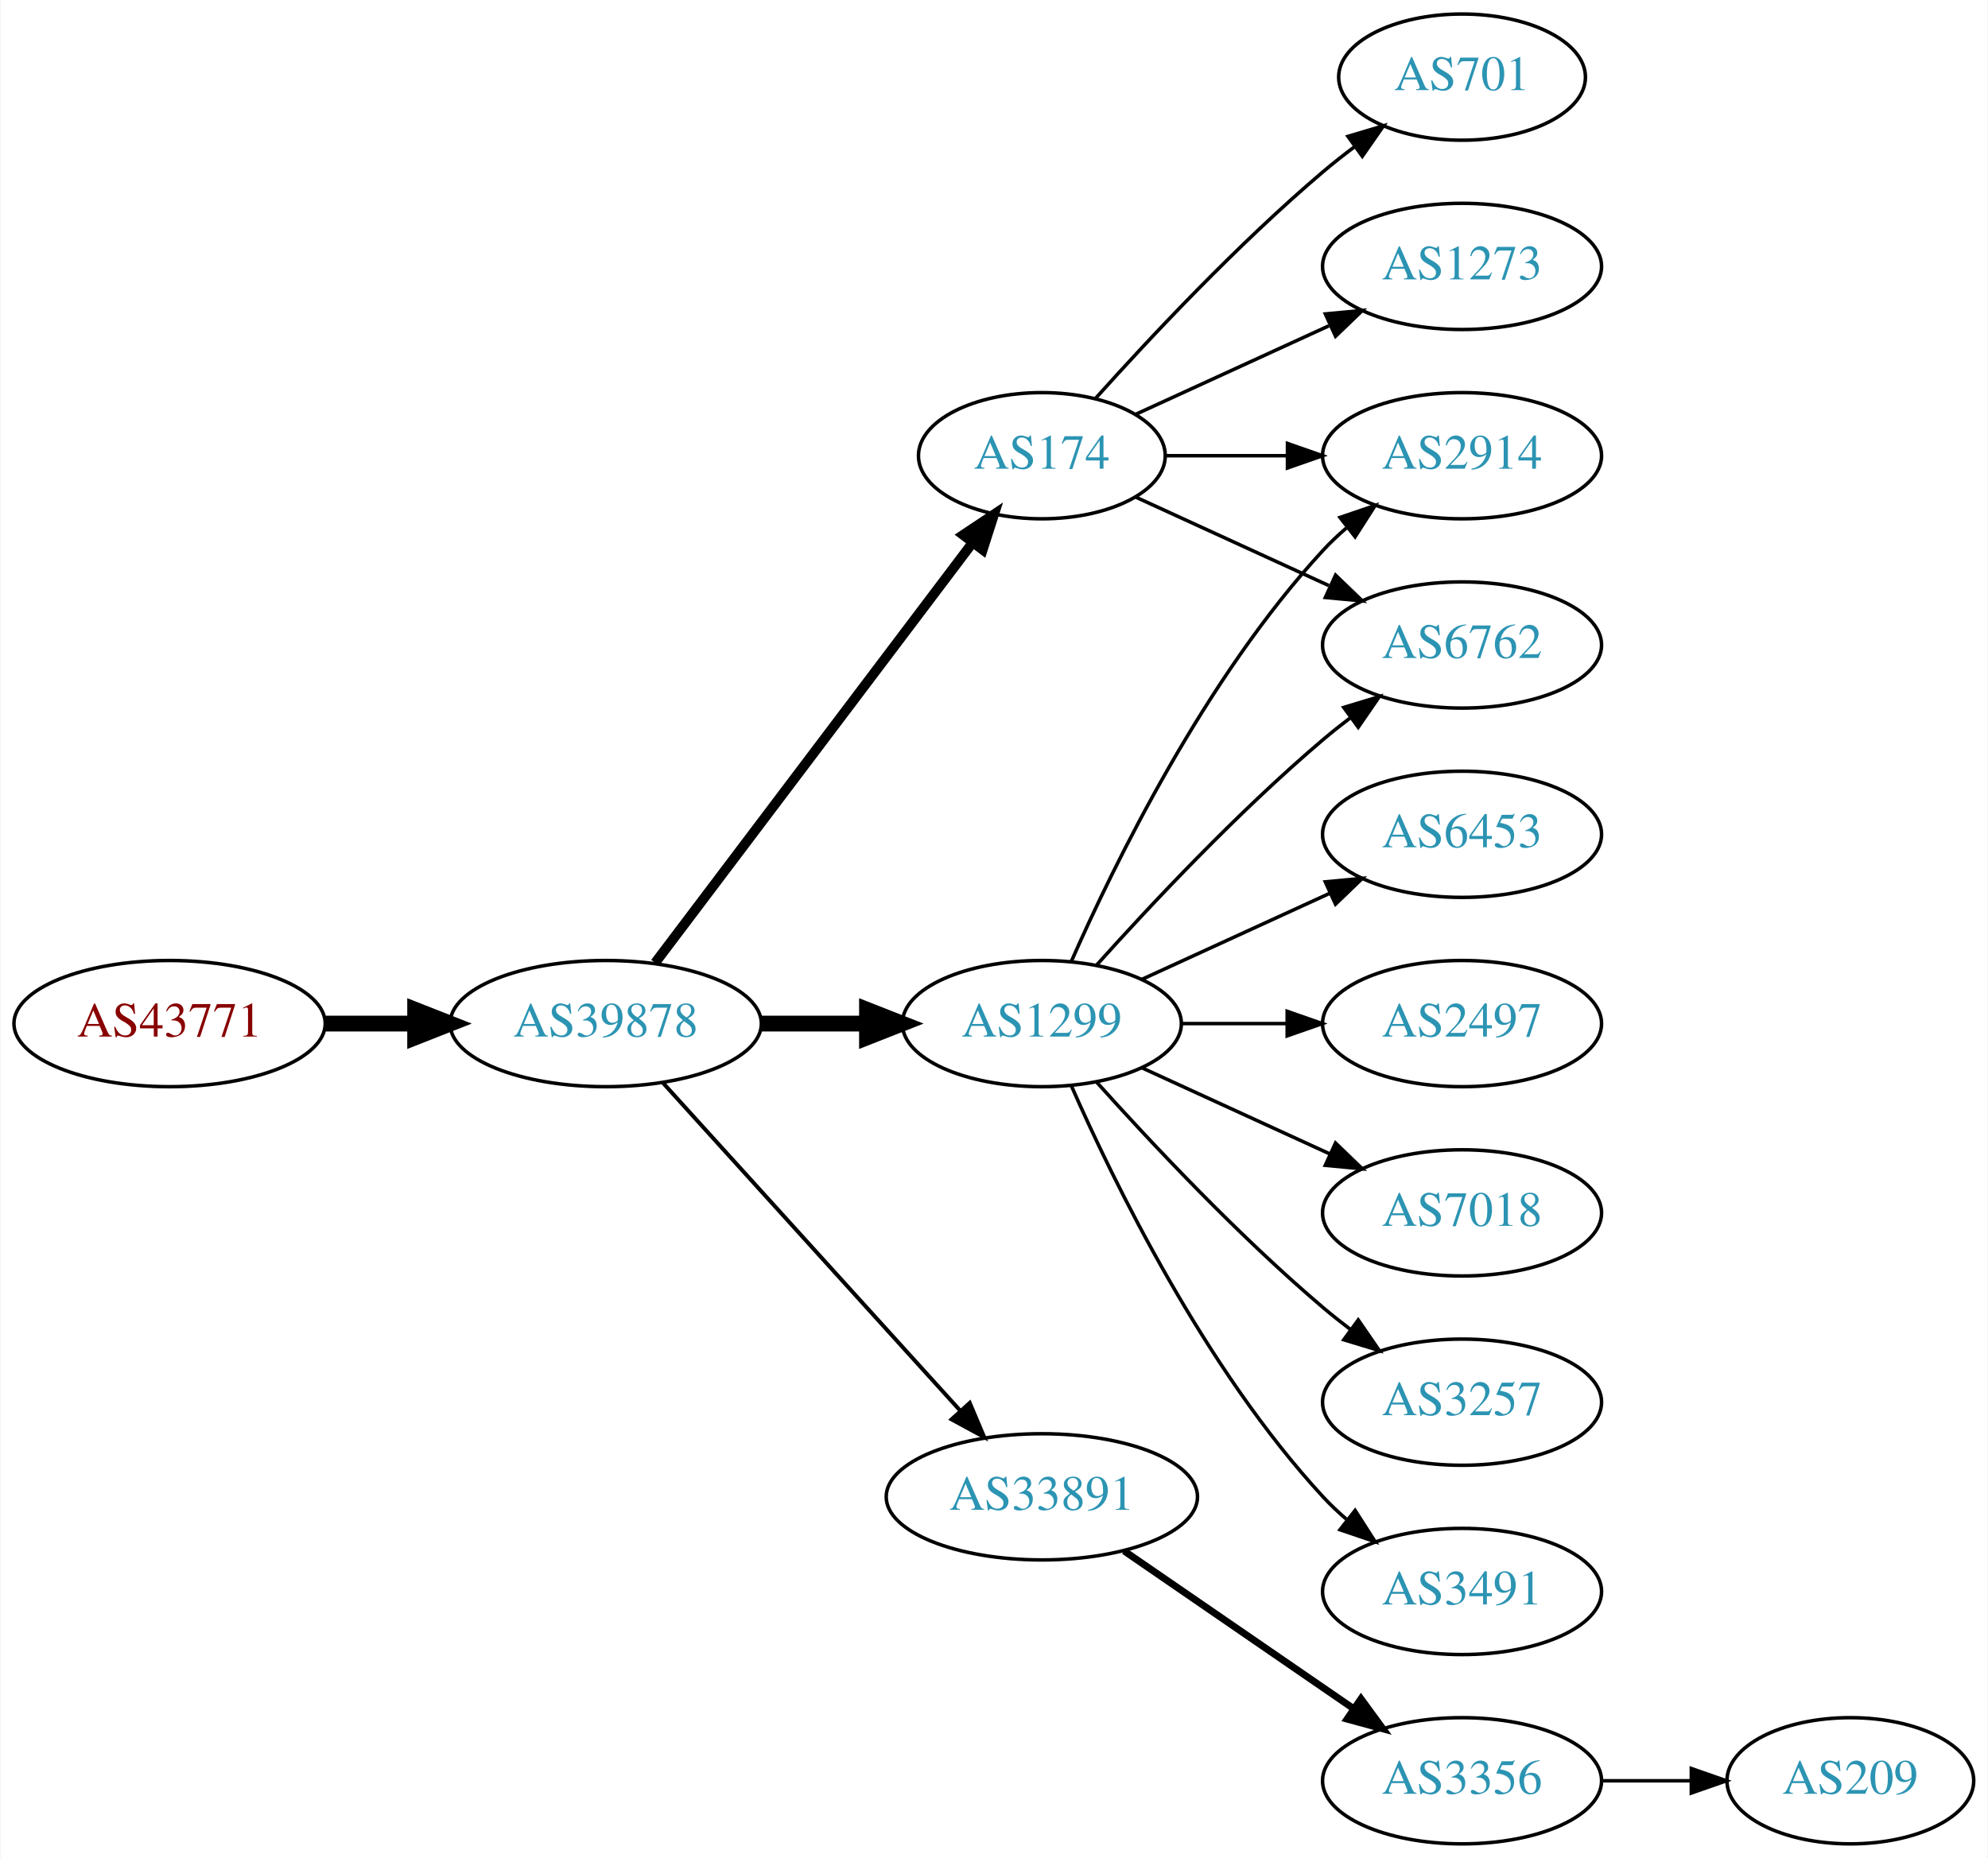
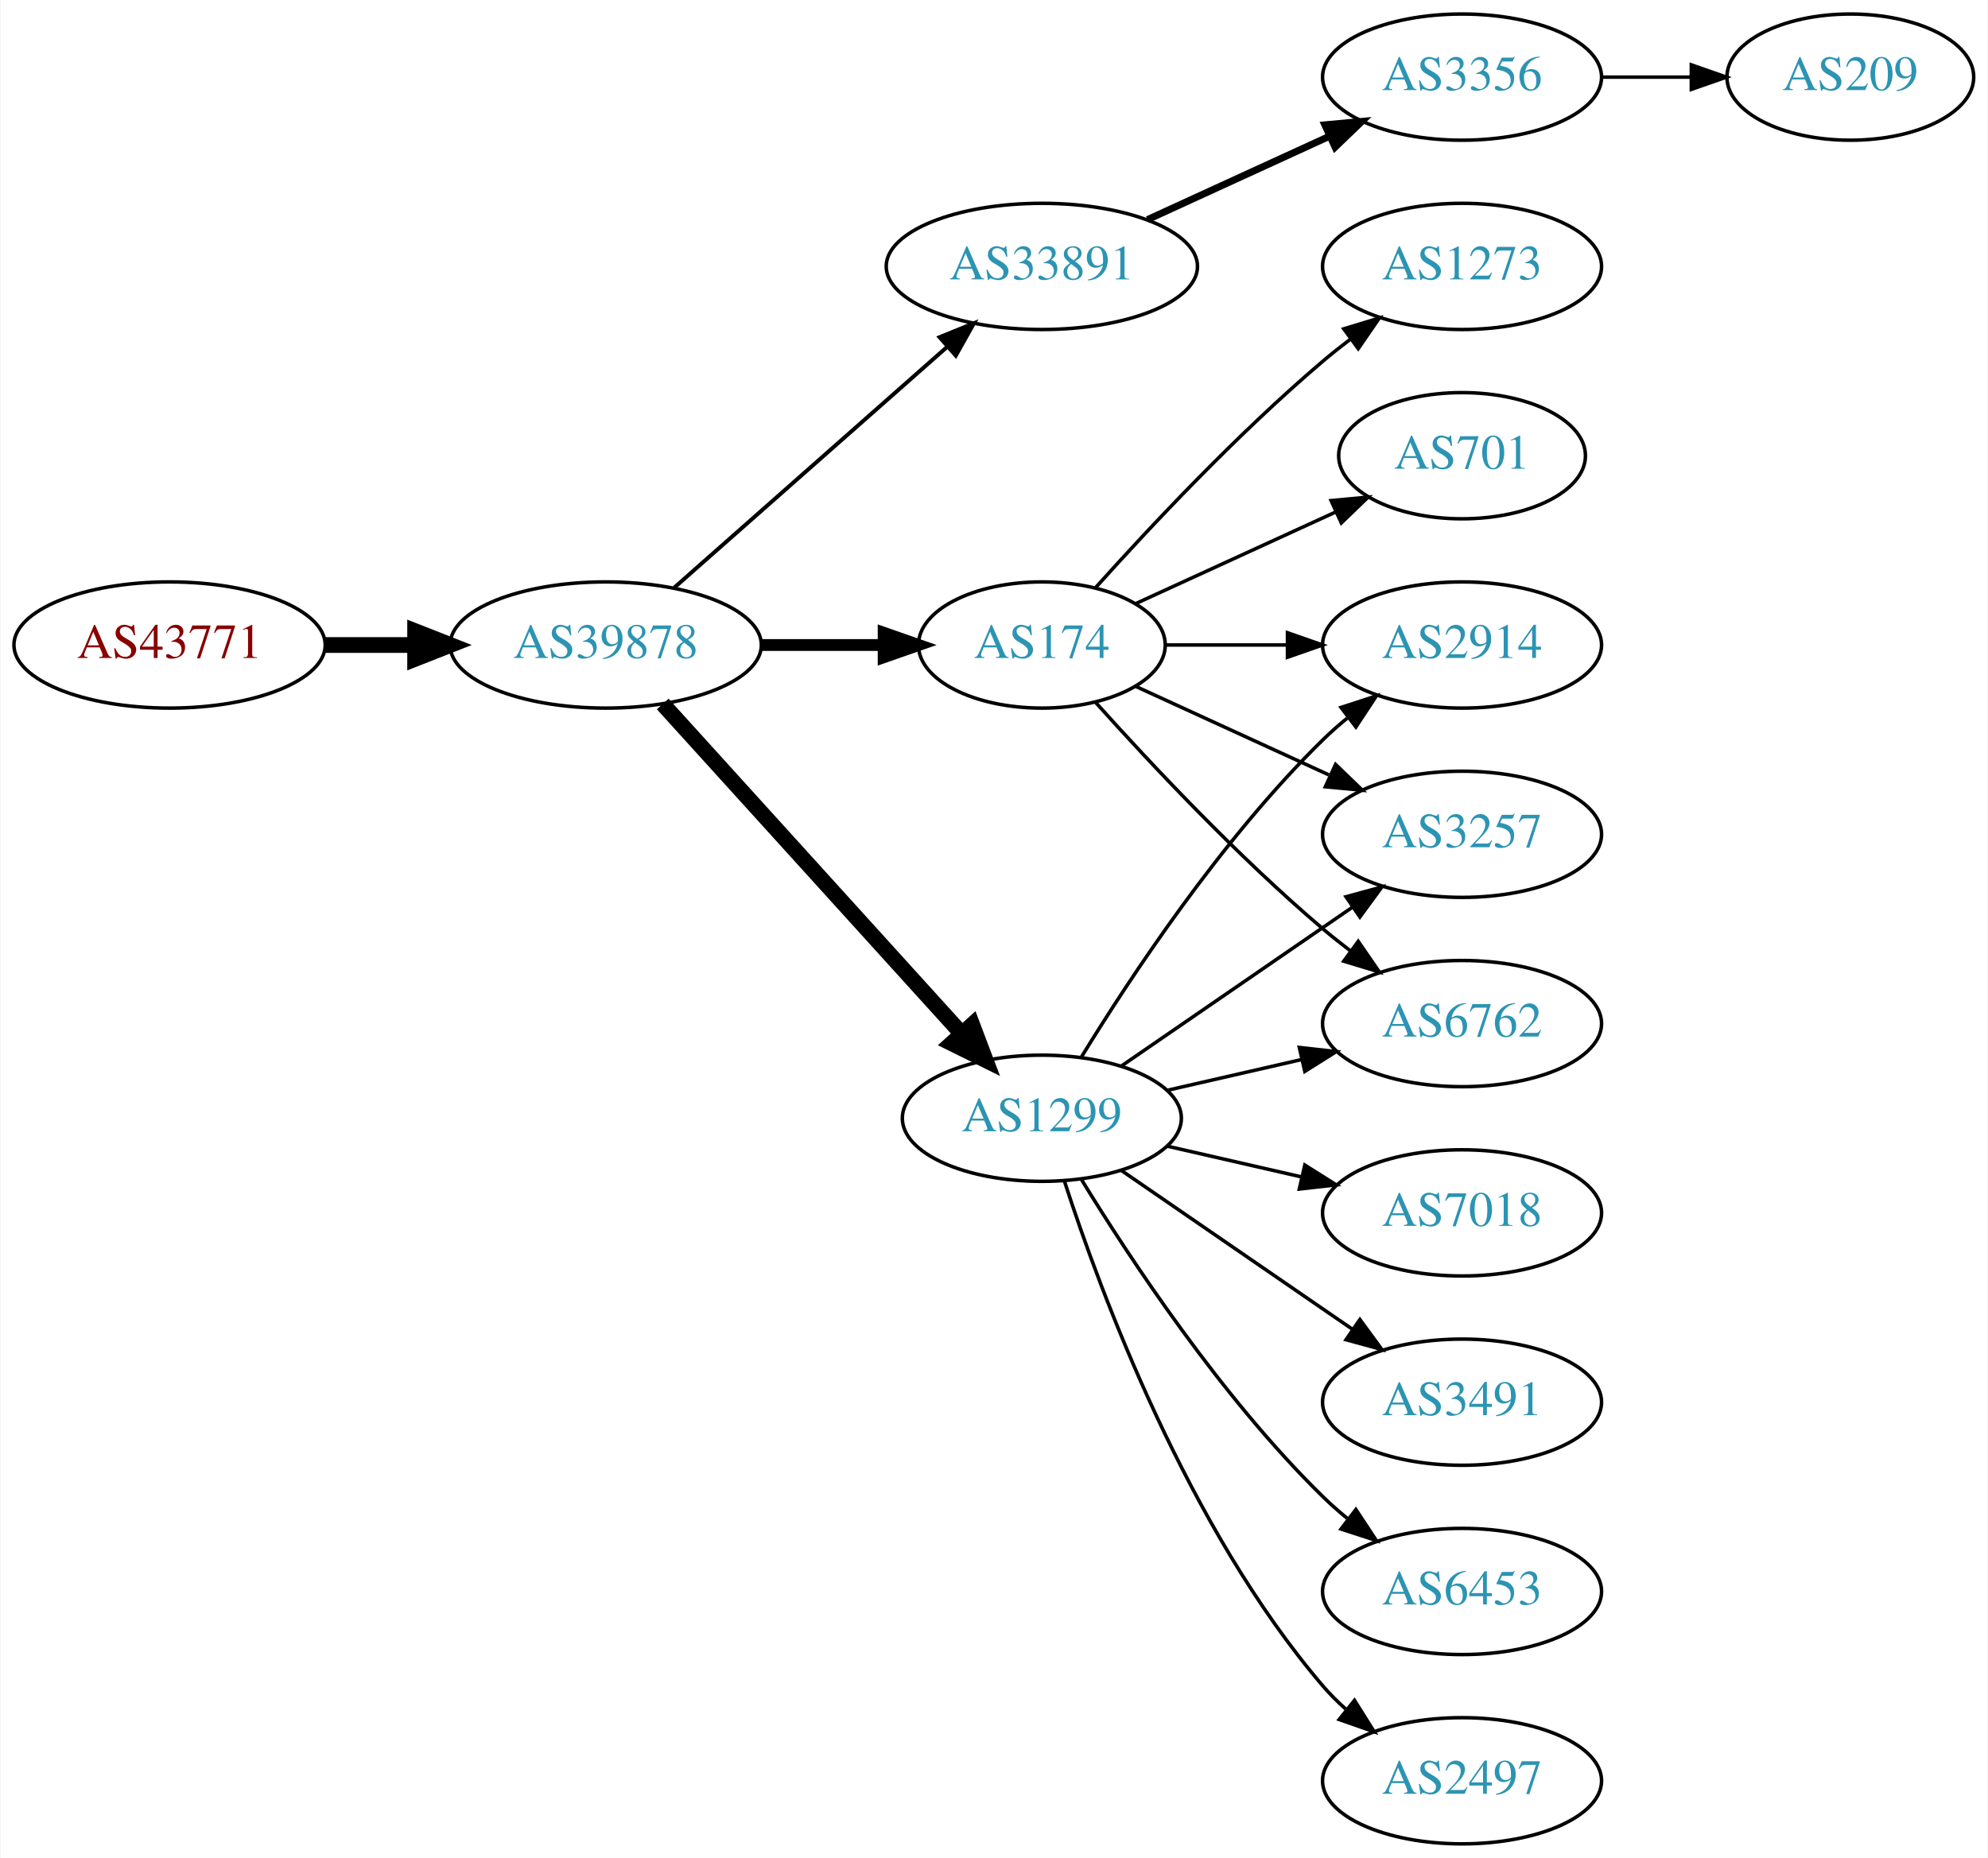
<svg xmlns="http://www.w3.org/2000/svg" xmlns:xlink="http://www.w3.org/1999/xlink" width="567pt" height="530pt" viewBox="0.00 0.00 566.66 530.00">
  <g id="graph0" class="graph" transform="scale(1 1) rotate(0) translate(4 526)">
    <polygon fill="white" stroke="none" points="-4,4 -4,-526 562.663,-526 562.663,4 -4,4" />
    <g id="node1" class="node">
      <g id="a_node1">
        <a xlink:href="/asn/43771" xlink:title="AS43771 ~ MUKI-AS [AT]">
-           <ellipse fill="#ffffff" stroke="black" cx="44.196" cy="-234" rx="44.393" ry="18" />
-           <text text-anchor="middle" x="44.196" y="-230.3" font-family="Times,serif" font-size="14.00" fill="#880000">AS43771</text>
+           <ellipse fill="#ffffff" stroke="black" cx="44.196" cy="-342" rx="44.393" ry="18" />
+           <text text-anchor="middle" x="44.196" y="-338.3" font-family="Times,serif" font-size="14.00" fill="#880000">AS43771</text>
        </a>
      </g>
    </g>
    <g id="node2" class="node">
      <g id="a_node2">
        <a xlink:href="/asn/39878" xlink:title="AS39878 ~ Peter Rauter GmbH [AT]">
-           <ellipse fill="#ffffff" stroke="black" cx="168.588" cy="-234" rx="44.393" ry="18" />
-           <text text-anchor="middle" x="168.588" y="-230.3" font-family="Times,serif" font-size="14.00" fill="#2c94b3">AS39878</text>
+           <ellipse fill="#ffffff" stroke="black" cx="168.588" cy="-342" rx="44.393" ry="18" />
+           <text text-anchor="middle" x="168.588" y="-338.3" font-family="Times,serif" font-size="14.00" fill="#2c94b3">AS39878</text>
        </a>
      </g>
    </g>
    <g id="edge1" class="edge">
-       <path fill="none" stroke="black" stroke-width="4.5" d="M88.692,-234C96.898,-234 105.569,-234 114.041,-234" />
-       <polygon fill="black" stroke="black" stroke-width="4.5" points="114.233,-237.938 124.233,-234 114.233,-230.063 114.233,-237.938" />
+       <path fill="none" stroke="black" stroke-width="4.5" d="M88.692,-342C96.898,-342 105.569,-342 114.041,-342" />
+       <polygon fill="black" stroke="black" stroke-width="4.5" points="114.233,-345.938 124.233,-342 114.233,-338.063 114.233,-345.938" />
    </g>
    <g id="node3" class="node">
      <g id="a_node3">
-         <a xlink:href="/asn/1299" xlink:title="AS1299 ~ Telia Carrier [EU]">
-           <ellipse fill="#ffffff" stroke="black" cx="292.98" cy="-234" rx="39.794" ry="18" />
-           <text text-anchor="middle" x="292.98" y="-230.3" font-family="Times,serif" font-size="14.00" fill="#2c94b3">AS1299</text>
+         <a xlink:href="/asn/33891" xlink:title="AS33891 ~ CORE-BACKBONE GMBH GLOBAL NETWORK [DE]">
+           <ellipse fill="#ffffff" stroke="black" cx="292.98" cy="-450" rx="44.393" ry="18" />
+           <text text-anchor="middle" x="292.98" y="-446.3" font-family="Times,serif" font-size="14.00" fill="#2c94b3">AS33891</text>
        </a>
      </g>
    </g>
    <g id="edge2" class="edge">
-       <path fill="none" stroke="black" stroke-width="4.5" d="M213.084,-234C222.773,-234 233.11,-234 243.002,-234" />
-       <polygon fill="black" stroke="black" stroke-width="4.5" points="243.105,-237.938 253.105,-234 243.105,-230.063 243.105,-237.938" />
+       <path fill="none" stroke="black" stroke-width="1.125" d="M188.177,-358.403C208.875,-376.667 242.481,-406.322 265.826,-426.921" />
+       <polygon fill="black" stroke="black" stroke-width="1.125" points="263.804,-429.805 273.618,-433.797 268.435,-424.556 263.804,-429.805" />
    </g>
    <g id="node4" class="node">
      <g id="a_node4">
-         <a xlink:href="/asn/33891" xlink:title="AS33891 ~ CORE-BACKBONE GMBH GLOBAL NETWORK [DE]">
-           <ellipse fill="#ffffff" stroke="black" cx="292.98" cy="-99" rx="44.393" ry="18" />
-           <text text-anchor="middle" x="292.98" y="-95.3" font-family="Times,serif" font-size="14.00" fill="#2c94b3">AS33891</text>
+         <a xlink:href="/asn/1299" xlink:title="AS1299 ~ Telia Carrier [EU]">
+           <ellipse fill="#ffffff" stroke="black" cx="292.98" cy="-207" rx="39.794" ry="18" />
+           <text text-anchor="middle" x="292.98" y="-203.3" font-family="Times,serif" font-size="14.00" fill="#2c94b3">AS1299</text>
        </a>
      </g>
    </g>
    <g id="edge3" class="edge">
-       <path fill="none" stroke="black" stroke-width="1.125" d="M184.842,-217.175C206.188,-193.63 245.11,-150.698 269.702,-123.574" />
-       <polygon fill="black" stroke="black" stroke-width="1.125" points="272.411,-125.796 276.535,-116.037 267.225,-121.095 272.411,-125.796" />
+       <path fill="none" stroke="black" stroke-width="4.5" d="M184.842,-325.175C206.305,-301.501 245.536,-258.229 270.104,-231.13" />
+       <polygon fill="black" stroke="black" stroke-width="4.5" points="273.119,-233.666 276.919,-223.613 267.285,-228.377 273.119,-233.666" />
    </g>
    <g id="node5" class="node">
      <g id="a_node5">
        <a xlink:href="/asn/174" xlink:title="AS174 ~ Cogent Communications [US]">
-           <ellipse fill="#ffffff" stroke="black" cx="292.98" cy="-396" rx="35.194" ry="18" />
-           <text text-anchor="middle" x="292.98" y="-392.3" font-family="Times,serif" font-size="14.00" fill="#2c94b3">AS174</text>
+           <ellipse fill="#ffffff" stroke="black" cx="292.98" cy="-342" rx="35.194" ry="18" />
+           <text text-anchor="middle" x="292.98" y="-338.3" font-family="Times,serif" font-size="14.00" fill="#2c94b3">AS174</text>
        </a>
      </g>
    </g>
    <g id="edge4" class="edge">
-       <path fill="none" stroke="black" stroke-width="2.812" d="M182.686,-251.337C204.424,-280.109 248.035,-337.834 273.098,-371.007" />
-       <polygon fill="black" stroke="black" stroke-width="2.812" points="270.523,-373.404 279.343,-379.273 276.108,-369.185 270.523,-373.404" />
+       <path fill="none" stroke="black" stroke-width="3.375" d="M213.084,-342C224.341,-342 236.473,-342 247.767,-342" />
+       <polygon fill="black" stroke="black" stroke-width="3.375" points="247.854,-345.5 257.854,-342 247.854,-338.5 247.854,-345.5" />
    </g>
    <g id="node6" class="node">
      <g id="a_node6">
-         <a xlink:href="/asn/6453" xlink:title="AS6453 ~ TATA COMMUNICATIONS (AMERICA) INC [US]">
-           <ellipse fill="#ffffff" stroke="black" cx="412.823" cy="-288" rx="39.794" ry="18" />
-           <text text-anchor="middle" x="412.823" y="-284.3" font-family="Times,serif" font-size="14.00" fill="#2c94b3">AS6453</text>
+         <a xlink:href="/asn/3356" xlink:title="AS3356 ~ Level 3 Parent, LLC [US]">
+           <ellipse fill="#ffffff" stroke="black" cx="412.823" cy="-504" rx="39.794" ry="18" />
+           <text text-anchor="middle" x="412.823" y="-500.3" font-family="Times,serif" font-size="14.00" fill="#2c94b3">AS3356</text>
        </a>
      </g>
    </g>
    <g id="edge5" class="edge">
-       <path fill="none" stroke="black" d="M321.609,-246.661C337.566,-253.973 357.837,-263.261 375.119,-271.181" />
-       <polygon fill="black" stroke="black" points="373.818,-274.435 384.367,-275.419 376.734,-268.071 373.818,-274.435" />
-     </g>
-     <g id="node7" class="node">
-       <g id="a_node7">
-         <a xlink:href="/asn/2914" xlink:title="AS2914 ~ NTT America, Inc. [US]">
-           <ellipse fill="#ffffff" stroke="black" cx="412.823" cy="-396" rx="39.794" ry="18" />
-           <text text-anchor="middle" x="412.823" y="-392.3" font-family="Times,serif" font-size="14.00" fill="#2c94b3">AS2914</text>
-         </a>
-       </g>
-     </g>
-     <g id="edge6" class="edge">
-       <path fill="none" stroke="black" d="M301.396,-251.761C313.464,-279.183 339.436,-332.473 373.176,-369 375.207,-371.198 377.446,-373.319 379.792,-375.34" />
-       <polygon fill="black" stroke="black" points="378.004,-378.386 388.036,-381.794 382.319,-372.874 378.004,-378.386" />
+       <path fill="none" stroke="black" stroke-width="2" d="M323.11,-463.348C338.721,-470.502 358.119,-479.391 374.791,-487.03" />
+       <polygon fill="black" stroke="black" stroke-width="2" points="373.694,-490.378 384.243,-491.362 376.61,-484.014 373.694,-490.378" />
    </g>
    <g id="node8" class="node">
      <g id="a_node8">
-         <a xlink:href="/asn/2497" xlink:title="AS2497 ~ Internet Initiative Japan Inc. [JP]">
-           <ellipse fill="#ffffff" stroke="black" cx="412.823" cy="-234" rx="39.794" ry="18" />
-           <text text-anchor="middle" x="412.823" y="-230.3" font-family="Times,serif" font-size="14.00" fill="#2c94b3">AS2497</text>
+         <a xlink:href="/asn/2914" xlink:title="AS2914 ~ NTT America, Inc. [US]">
+           <ellipse fill="#ffffff" stroke="black" cx="412.823" cy="-342" rx="39.794" ry="18" />
+           <text text-anchor="middle" x="412.823" y="-338.3" font-family="Times,serif" font-size="14.00" fill="#2c94b3">AS2914</text>
        </a>
      </g>
    </g>
    <g id="edge7" class="edge">
-       <path fill="none" stroke="black" d="M332.893,-234C342.446,-234 352.796,-234 362.759,-234" />
-       <polygon fill="black" stroke="black" points="362.951,-237.5 372.951,-234 362.951,-230.5 362.951,-237.5" />
+       <path fill="none" stroke="black" d="M304.246,-224.44C318.055,-246.991 344.243,-286.722 373.176,-315 375.317,-317.092 377.634,-319.137 380.034,-321.106" />
+       <polygon fill="black" stroke="black" points="378.301,-324.185 388.375,-327.464 382.544,-318.618 378.301,-324.185" />
    </g>
    <g id="node9" class="node">
      <g id="a_node9">
+         <a xlink:href="/asn/3257" xlink:title="AS3257 ~ GTT [DE]">
+           <ellipse fill="#ffffff" stroke="black" cx="412.823" cy="-288" rx="39.794" ry="18" />
+           <text text-anchor="middle" x="412.823" y="-284.3" font-family="Times,serif" font-size="14.00" fill="#2c94b3">AS3257</text>
+         </a>
+       </g>
+     </g>
+     <g id="edge8" class="edge">
+       <path fill="none" stroke="black" d="M315.595,-221.857C334.083,-234.565 360.897,-252.995 381.526,-267.175" />
+       <polygon fill="black" stroke="black" points="379.723,-270.183 389.947,-272.963 383.688,-264.414 379.723,-270.183" />
+     </g>
+     <g id="node10" class="node">
+       <g id="a_node10">
+         <a xlink:href="/asn/6453" xlink:title="AS6453 ~ TATA COMMUNICATIONS (AMERICA) INC [US]">
+           <ellipse fill="#ffffff" stroke="black" cx="412.823" cy="-72" rx="39.794" ry="18" />
+           <text text-anchor="middle" x="412.823" y="-68.3" font-family="Times,serif" font-size="14.00" fill="#2c94b3">AS6453</text>
+         </a>
+       </g>
+     </g>
+     <g id="edge9" class="edge">
+       <path fill="none" stroke="black" d="M304.246,-189.56C318.055,-167.009 344.243,-127.278 373.176,-99 375.317,-96.908 377.634,-94.863 380.034,-92.894" />
+       <polygon fill="black" stroke="black" points="382.544,-95.382 388.375,-86.536 378.301,-89.815 382.544,-95.382" />
+     </g>
+     <g id="node11" class="node">
+       <g id="a_node11">
+         <a xlink:href="/asn/2497" xlink:title="AS2497 ~ Internet Initiative Japan Inc. [JP]">
+           <ellipse fill="#ffffff" stroke="black" cx="412.823" cy="-18" rx="39.794" ry="18" />
+           <text text-anchor="middle" x="412.823" y="-14.3" font-family="Times,serif" font-size="14.00" fill="#2c94b3">AS2497</text>
+         </a>
+       </g>
+     </g>
+     <g id="edge10" class="edge">
+       <path fill="none" stroke="black" d="M299.428,-189.009C309.742,-157.184 334.604,-90.073 373.176,-45 375.122,-42.726 377.3,-40.551 379.605,-38.493" />
+       <polygon fill="black" stroke="black" points="382.142,-40.947 387.774,-31.973 377.775,-35.476 382.142,-40.947" />
+     </g>
+     <g id="node12" class="node">
+       <g id="a_node12">
+         <a xlink:href="/asn/6762" xlink:title="AS6762 ~ TELECOM ITALIA SPARKLE S.p.A. [IT]">
+           <ellipse fill="#ffffff" stroke="black" cx="412.823" cy="-234" rx="39.794" ry="18" />
+           <text text-anchor="middle" x="412.823" y="-230.3" font-family="Times,serif" font-size="14.00" fill="#2c94b3">AS6762</text>
+         </a>
+       </g>
+     </g>
+     <g id="edge11" class="edge">
+       <path fill="none" stroke="black" d="M328.7,-214.955C340.7,-217.704 354.32,-220.825 367.013,-223.733" />
+       <polygon fill="black" stroke="black" points="366.415,-227.187 376.945,-226.009 367.979,-220.364 366.415,-227.187" />
+     </g>
+     <g id="node13" class="node">
+       <g id="a_node13">
        <a xlink:href="/asn/7018" xlink:title="AS7018 ~ AT&amp;T Services, Inc. [US]">
          <ellipse fill="#ffffff" stroke="black" cx="412.823" cy="-180" rx="39.794" ry="18" />
          <text text-anchor="middle" x="412.823" y="-176.3" font-family="Times,serif" font-size="14.00" fill="#2c94b3">AS7018</text>
        </a>
      </g>
    </g>
-     <g id="edge8" class="edge">
-       <path fill="none" stroke="black" d="M321.609,-221.339C337.566,-214.027 357.837,-204.739 375.119,-196.819" />
-       <polygon fill="black" stroke="black" points="376.734,-199.929 384.367,-192.581 373.818,-193.565 376.734,-199.929" />
-     </g>
-     <g id="node10" class="node">
-       <g id="a_node10">
-         <a xlink:href="/asn/3257" xlink:title="AS3257 ~ GTT [DE]">
+     <g id="edge12" class="edge">
+       <path fill="none" stroke="black" d="M328.7,-199.045C340.7,-196.296 354.32,-193.175 367.013,-190.267" />
+       <polygon fill="black" stroke="black" points="367.979,-193.636 376.945,-187.991 366.415,-186.813 367.979,-193.636" />
+     </g>
+     <g id="node14" class="node">
+       <g id="a_node14">
+         <a xlink:href="/asn/3491" xlink:title="AS3491 ~ PCCW Global, Inc. [US]">
          <ellipse fill="#ffffff" stroke="black" cx="412.823" cy="-126" rx="39.794" ry="18" />
-           <text text-anchor="middle" x="412.823" y="-122.3" font-family="Times,serif" font-size="14.00" fill="#2c94b3">AS3257</text>
-         </a>
-       </g>
-     </g>
-     <g id="edge9" class="edge">
-       <path fill="none" stroke="black" d="M308.626,-217.275C323.927,-200.235 349.025,-173.477 373.176,-153 375.674,-150.883 378.334,-148.768 381.045,-146.707" />
-       <polygon fill="black" stroke="black" points="383.212,-149.459 389.222,-140.734 379.082,-143.806 383.212,-149.459" />
-     </g>
-     <g id="node11" class="node">
-       <g id="a_node11">
-         <a xlink:href="/asn/6762" xlink:title="AS6762 ~ TELECOM ITALIA SPARKLE S.p.A. [IT]">
-           <ellipse fill="#ffffff" stroke="black" cx="412.823" cy="-342" rx="39.794" ry="18" />
-           <text text-anchor="middle" x="412.823" y="-338.3" font-family="Times,serif" font-size="14.00" fill="#2c94b3">AS6762</text>
-         </a>
-       </g>
-     </g>
-     <g id="edge10" class="edge">
-       <path fill="none" stroke="black" d="M308.626,-250.725C323.927,-267.765 349.025,-294.523 373.176,-315 375.674,-317.117 378.334,-319.232 381.045,-321.293" />
-       <polygon fill="black" stroke="black" points="379.082,-324.194 389.222,-327.266 383.212,-318.541 379.082,-324.194" />
-     </g>
-     <g id="node12" class="node">
-       <g id="a_node12">
-         <a xlink:href="/asn/3491" xlink:title="AS3491 ~ PCCW Global, Inc. [US]">
-           <ellipse fill="#ffffff" stroke="black" cx="412.823" cy="-72" rx="39.794" ry="18" />
-           <text text-anchor="middle" x="412.823" y="-68.3" font-family="Times,serif" font-size="14.00" fill="#2c94b3">AS3491</text>
-         </a>
-       </g>
-     </g>
-     <g id="edge11" class="edge">
-       <path fill="none" stroke="black" d="M301.396,-216.239C313.464,-188.817 339.436,-135.527 373.176,-99 375.207,-96.802 377.446,-94.681 379.792,-92.66" />
-       <polygon fill="black" stroke="black" points="382.319,-95.126 388.036,-86.206 378.004,-89.614 382.319,-95.126" />
-     </g>
-     <g id="node13" class="node">
-       <g id="a_node13">
-         <a xlink:href="/asn/3356" xlink:title="AS3356 ~ Level 3 Parent, LLC [US]">
-           <ellipse fill="#ffffff" stroke="black" cx="412.823" cy="-18" rx="39.794" ry="18" />
-           <text text-anchor="middle" x="412.823" y="-14.3" font-family="Times,serif" font-size="14.00" fill="#2c94b3">AS3356</text>
-         </a>
-       </g>
-     </g>
-     <g id="edge12" class="edge">
-       <path fill="none" stroke="black" stroke-width="2" d="M316.423,-83.574C335.004,-70.802 361.565,-52.545 381.945,-38.537" />
-       <polygon fill="black" stroke="black" stroke-width="2" points="384.001,-41.371 390.259,-32.822 380.036,-35.602 384.001,-41.371" />
-     </g>
-     <g id="edge16" class="edge">
-       <path fill="none" stroke="black" d="M328.382,-396C339.206,-396 351.374,-396 363.001,-396" />
-       <polygon fill="black" stroke="black" points="363.032,-399.5 373.032,-396 363.032,-392.5 363.032,-399.5" />
+           <text text-anchor="middle" x="412.823" y="-122.3" font-family="Times,serif" font-size="14.00" fill="#2c94b3">AS3491</text>
+         </a>
+       </g>
+     </g>
+     <g id="edge13" class="edge">
+       <path fill="none" stroke="black" d="M315.595,-192.143C334.083,-179.435 360.897,-161.005 381.526,-146.825" />
+       <polygon fill="black" stroke="black" points="383.688,-149.586 389.947,-141.037 379.723,-143.817 383.688,-149.586" />
+     </g>
+     <g id="edge15" class="edge">
+       <path fill="none" stroke="black" d="M328.382,-342C339.206,-342 351.374,-342 363.001,-342" />
+       <polygon fill="black" stroke="black" points="363.032,-345.5 373.032,-342 363.032,-338.5 363.032,-345.5" />
+     </g>
+     <g id="edge17" class="edge">
+       <path fill="none" stroke="black" d="M319.841,-330.149C335.962,-322.762 356.964,-313.138 374.83,-304.952" />
+       <polygon fill="black" stroke="black" points="376.748,-307.923 384.381,-300.575 373.832,-301.559 376.748,-307.923" />
    </g>
    <g id="edge14" class="edge">
-       <path fill="none" stroke="black" d="M319.841,-384.149C335.962,-376.762 356.964,-367.138 374.83,-358.952" />
-       <polygon fill="black" stroke="black" points="376.748,-361.923 384.381,-354.575 373.832,-355.559 376.748,-361.923" />
+       <path fill="none" stroke="black" d="M308.342,-325.591C323.616,-308.568 348.875,-281.604 373.176,-261 375.674,-258.883 378.334,-256.768 381.045,-254.707" />
+       <polygon fill="black" stroke="black" points="383.212,-257.459 389.222,-248.734 379.082,-251.806 383.212,-257.459" />
    </g>
    <g id="node15" class="node">
      <g id="a_node15">
-         <a xlink:href="/asn/701" xlink:title="AS701 ~ UUNET [US]">
-           <ellipse fill="#ffffff" stroke="black" cx="412.823" cy="-504" rx="35.194" ry="18" />
-           <text text-anchor="middle" x="412.823" y="-500.3" font-family="Times,serif" font-size="14.00" fill="#2c94b3">AS701</text>
-         </a>
-       </g>
-     </g>
-     <g id="edge15" class="edge">
-       <path fill="none" stroke="black" d="M308.342,-412.409C323.616,-429.432 348.875,-456.396 373.176,-477 376.029,-479.418 379.094,-481.833 382.205,-484.169" />
-       <polygon fill="black" stroke="black" points="380.278,-487.095 390.433,-490.116 384.378,-481.422 380.278,-487.095" />
-     </g>
-     <g id="node16" class="node">
-       <g id="a_node16">
        <a xlink:href="/asn/1273" xlink:title="AS1273 ~ Vodafone Group PLC [EU]">
          <ellipse fill="#ffffff" stroke="black" cx="412.823" cy="-450" rx="39.794" ry="18" />
          <text text-anchor="middle" x="412.823" y="-446.3" font-family="Times,serif" font-size="14.00" fill="#2c94b3">AS1273</text>
        </a>
      </g>
    </g>
-     <g id="edge17" class="edge">
-       <path fill="none" stroke="black" d="M319.841,-407.851C335.962,-415.238 356.964,-424.862 374.83,-433.048" />
-       <polygon fill="black" stroke="black" points="373.832,-436.441 384.381,-437.425 376.748,-430.077 373.832,-436.441" />
-     </g>
-     <g id="node14" class="node">
-       <g id="a_node14">
+     <g id="edge16" class="edge">
+       <path fill="none" stroke="black" d="M308.342,-358.409C323.616,-375.432 348.875,-402.396 373.176,-423 375.674,-425.117 378.334,-427.232 381.045,-429.293" />
+       <polygon fill="black" stroke="black" points="379.082,-432.194 389.222,-435.266 383.212,-426.541 379.082,-432.194" />
+     </g>
+     <g id="node16" class="node">
+       <g id="a_node16">
+         <a xlink:href="/asn/701" xlink:title="AS701 ~ UUNET [US]">
+           <ellipse fill="#ffffff" stroke="black" cx="412.823" cy="-396" rx="35.194" ry="18" />
+           <text text-anchor="middle" x="412.823" y="-392.3" font-family="Times,serif" font-size="14.00" fill="#2c94b3">AS701</text>
+         </a>
+       </g>
+     </g>
+     <g id="edge18" class="edge">
+       <path fill="none" stroke="black" d="M319.841,-353.851C336.573,-361.518 358.563,-371.594 376.847,-379.972" />
+       <polygon fill="black" stroke="black" points="375.473,-383.193 386.022,-384.177 378.389,-376.829 375.473,-383.193" />
+     </g>
+     <g id="node7" class="node">
+       <g id="a_node7">
        <a xlink:href="/asn/209" xlink:title="AS209 ~ CenturyLink Communications, LLC [US]">
-           <ellipse fill="#ffffff" stroke="black" cx="523.566" cy="-18" rx="35.194" ry="18" />
-           <text text-anchor="middle" x="523.566" y="-14.3" font-family="Times,serif" font-size="14.00" fill="#2c94b3">AS209</text>
-         </a>
-       </g>
-     </g>
-     <g id="edge13" class="edge">
-       <path fill="none" stroke="black" d="M452.775,-18C461.007,-18 469.753,-18 478.169,-18" />
-       <polygon fill="black" stroke="black" points="478.214,-21.5 488.214,-18 478.214,-14.5 478.214,-21.5" />
+           <ellipse fill="#ffffff" stroke="black" cx="523.566" cy="-504" rx="35.194" ry="18" />
+           <text text-anchor="middle" x="523.566" y="-500.3" font-family="Times,serif" font-size="14.00" fill="#2c94b3">AS209</text>
+         </a>
+       </g>
+     </g>
+     <g id="edge6" class="edge">
+       <path fill="none" stroke="black" d="M452.775,-504C461.007,-504 469.753,-504 478.169,-504" />
+       <polygon fill="black" stroke="black" points="478.214,-507.5 488.214,-504 478.214,-500.5 478.214,-507.5" />
    </g>
  </g>
</svg>
